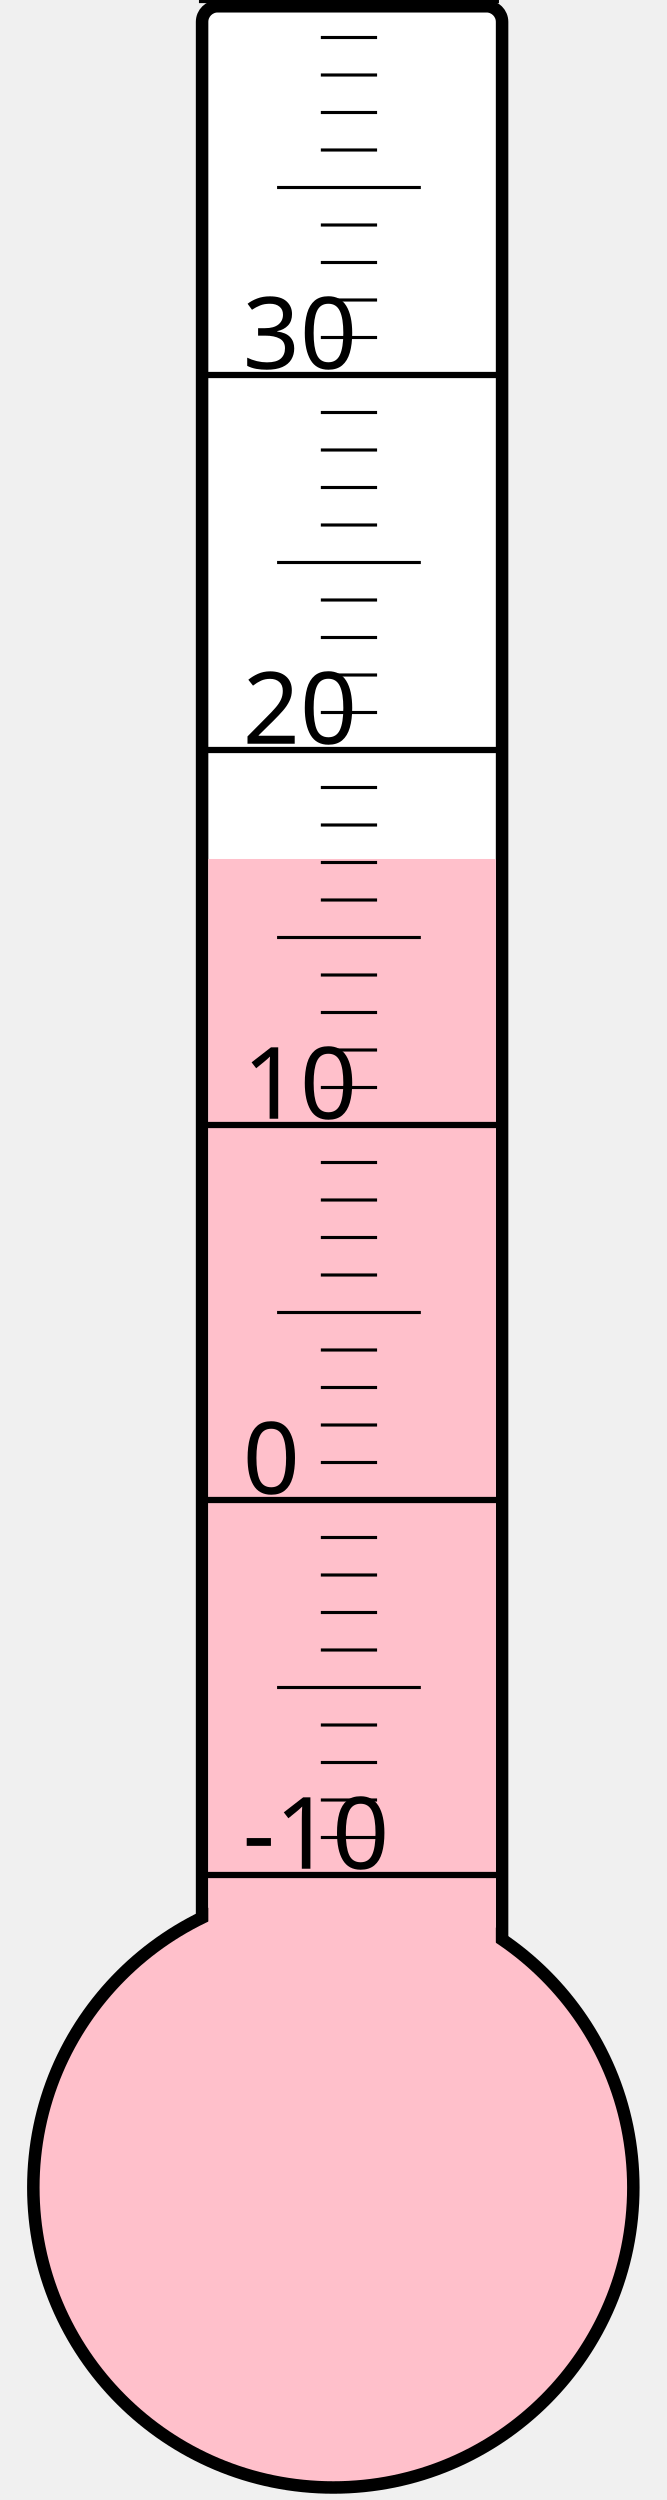
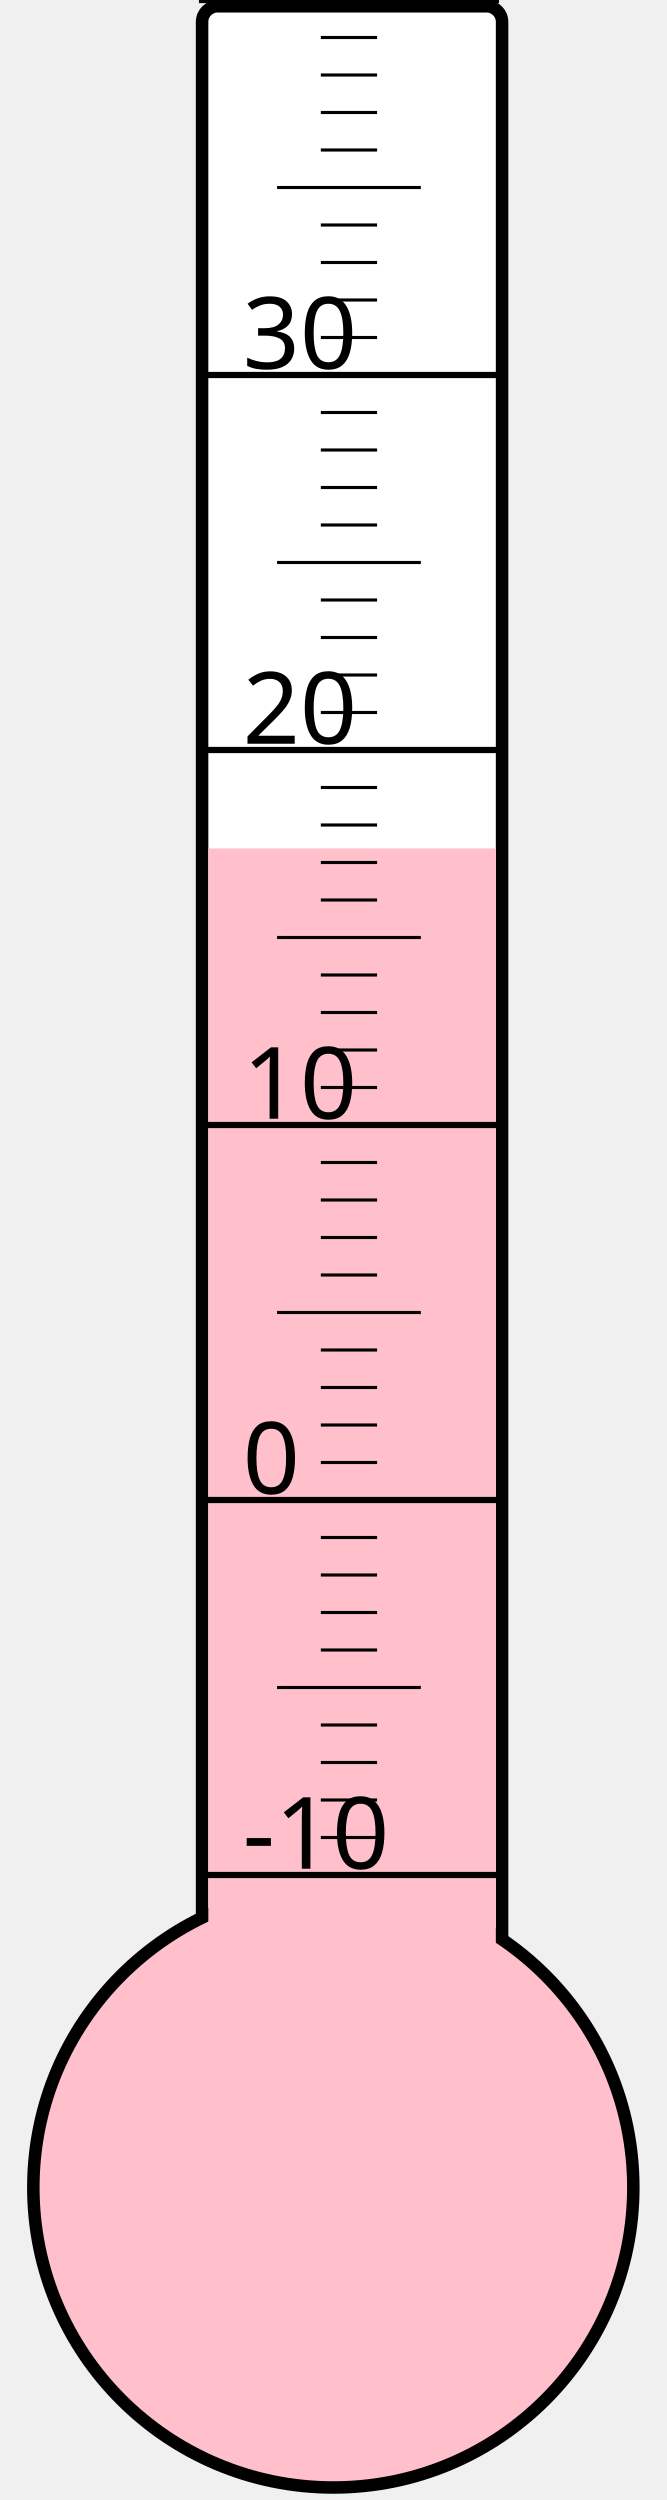
<svg xmlns="http://www.w3.org/2000/svg" width="40px" height="150px" viewBox="0 0 200 800">
  <rect width="200" height="800" x="0" y="0" style="fill: #ffffeb; fill-opacity: 0;" />
  <rect width="96" height="680" x="58" y="2" rx="5" ry="5" style="fill: white; fill-opacity: 1; stroke: black; stroke-width: 4;" />
  <circle cx="100" cy="700" r="96" style="fill: pink; stroke: black; stroke-width: 4;" />
-   <rect width="92" height="425.125" x="60" y="274.875" style="fill: pink; fill-opacity: 1; stroke-width: 0;" />
+   <rect width="92" height="428.5" x="60" y="271.5" style="fill: pink; fill-opacity: 1; stroke-width: 0;" />
  <text x="71" y="598" style="font-family: sans-serif; font-size: 24pt;">-10</text>
  <text x="71" y="478" style="font-family: sans-serif; font-size: 24pt;">0</text>
  <text x="71" y="358" style="font-family: sans-serif; font-size: 24pt;">10</text>
  <text x="71" y="238" style="font-family: sans-serif; font-size: 24pt;">20</text>
  <text x="71" y="118" style="font-family: sans-serif; font-size: 24pt;">30</text>
  <g style="stroke: black;">
    <line x1="57" y1="600" x2="153" y2="600" style="stroke-width: 2;" />
    <line x1="96" y1="588" x2="114" y2="588" style="stroke-width: 1;" />
    <line x1="96" y1="576" x2="114" y2="576" style="stroke-width: 1;" />
    <line x1="96" y1="564" x2="114" y2="564" style="stroke-width: 1;" />
    <line x1="96" y1="552" x2="114" y2="552" style="stroke-width: 1;" />
    <line x1="82" y1="540" x2="128" y2="540" style="stroke-width: 1;" />
    <line x1="96" y1="528" x2="114" y2="528" style="stroke-width: 1;" />
    <line x1="96" y1="516" x2="114" y2="516" style="stroke-width: 1;" />
    <line x1="96" y1="504" x2="114" y2="504" style="stroke-width: 1;" />
    <line x1="96" y1="492" x2="114" y2="492" style="stroke-width: 1;" />
    <line x1="57" y1="480" x2="153" y2="480" style="stroke-width: 2;" />
    <line x1="96" y1="468" x2="114" y2="468" style="stroke-width: 1;" />
    <line x1="96" y1="456" x2="114" y2="456" style="stroke-width: 1;" />
    <line x1="96" y1="444" x2="114" y2="444" style="stroke-width: 1;" />
    <line x1="96" y1="432" x2="114" y2="432" style="stroke-width: 1;" />
    <line x1="82" y1="420" x2="128" y2="420" style="stroke-width: 1;" />
    <line x1="96" y1="408" x2="114" y2="408" style="stroke-width: 1;" />
    <line x1="96" y1="396" x2="114" y2="396" style="stroke-width: 1;" />
    <line x1="96" y1="384" x2="114" y2="384" style="stroke-width: 1;" />
    <line x1="96" y1="372" x2="114" y2="372" style="stroke-width: 1;" />
    <line x1="57" y1="360" x2="153" y2="360" style="stroke-width: 2;" />
    <line x1="96" y1="348" x2="114" y2="348" style="stroke-width: 1;" />
    <line x1="96" y1="336" x2="114" y2="336" style="stroke-width: 1;" />
    <line x1="96" y1="324" x2="114" y2="324" style="stroke-width: 1;" />
    <line x1="96" y1="312" x2="114" y2="312" style="stroke-width: 1;" />
    <line x1="82" y1="300" x2="128" y2="300" style="stroke-width: 1;" />
    <line x1="96" y1="288" x2="114" y2="288" style="stroke-width: 1;" />
    <line x1="96" y1="276" x2="114" y2="276" style="stroke-width: 1;" />
    <line x1="96" y1="264" x2="114" y2="264" style="stroke-width: 1;" />
    <line x1="96" y1="252" x2="114" y2="252" style="stroke-width: 1;" />
    <line x1="57" y1="240" x2="153" y2="240" style="stroke-width: 2;" />
    <line x1="96" y1="228" x2="114" y2="228" style="stroke-width: 1;" />
    <line x1="96" y1="216" x2="114" y2="216" style="stroke-width: 1;" />
    <line x1="96" y1="204" x2="114" y2="204" style="stroke-width: 1;" />
    <line x1="96" y1="192" x2="114" y2="192" style="stroke-width: 1;" />
    <line x1="82" y1="180" x2="128" y2="180" style="stroke-width: 1;" />
    <line x1="96" y1="168" x2="114" y2="168" style="stroke-width: 1;" />
    <line x1="96" y1="156" x2="114" y2="156" style="stroke-width: 1;" />
    <line x1="96" y1="144" x2="114" y2="144" style="stroke-width: 1;" />
    <line x1="96" y1="132" x2="114" y2="132" style="stroke-width: 1;" />
    <line x1="57" y1="120" x2="153" y2="120" style="stroke-width: 2;" />
    <line x1="96" y1="108" x2="114" y2="108" style="stroke-width: 1;" />
    <line x1="96" y1="96" x2="114" y2="96" style="stroke-width: 1;" />
    <line x1="96" y1="84" x2="114" y2="84" style="stroke-width: 1;" />
    <line x1="96" y1="72" x2="114" y2="72" style="stroke-width: 1;" />
    <line x1="82" y1="60" x2="128" y2="60" style="stroke-width: 1;" />
    <line x1="96" y1="48" x2="114" y2="48" style="stroke-width: 1;" />
    <line x1="96" y1="36" x2="114" y2="36" style="stroke-width: 1;" />
    <line x1="96" y1="24" x2="114" y2="24" style="stroke-width: 1;" />
    <line x1="96" y1="12" x2="114" y2="12" style="stroke-width: 1;" />
    <line x1="57" y1="0" x2="153" y2="0" style="stroke-width: 2;" />
  </g>
</svg>
